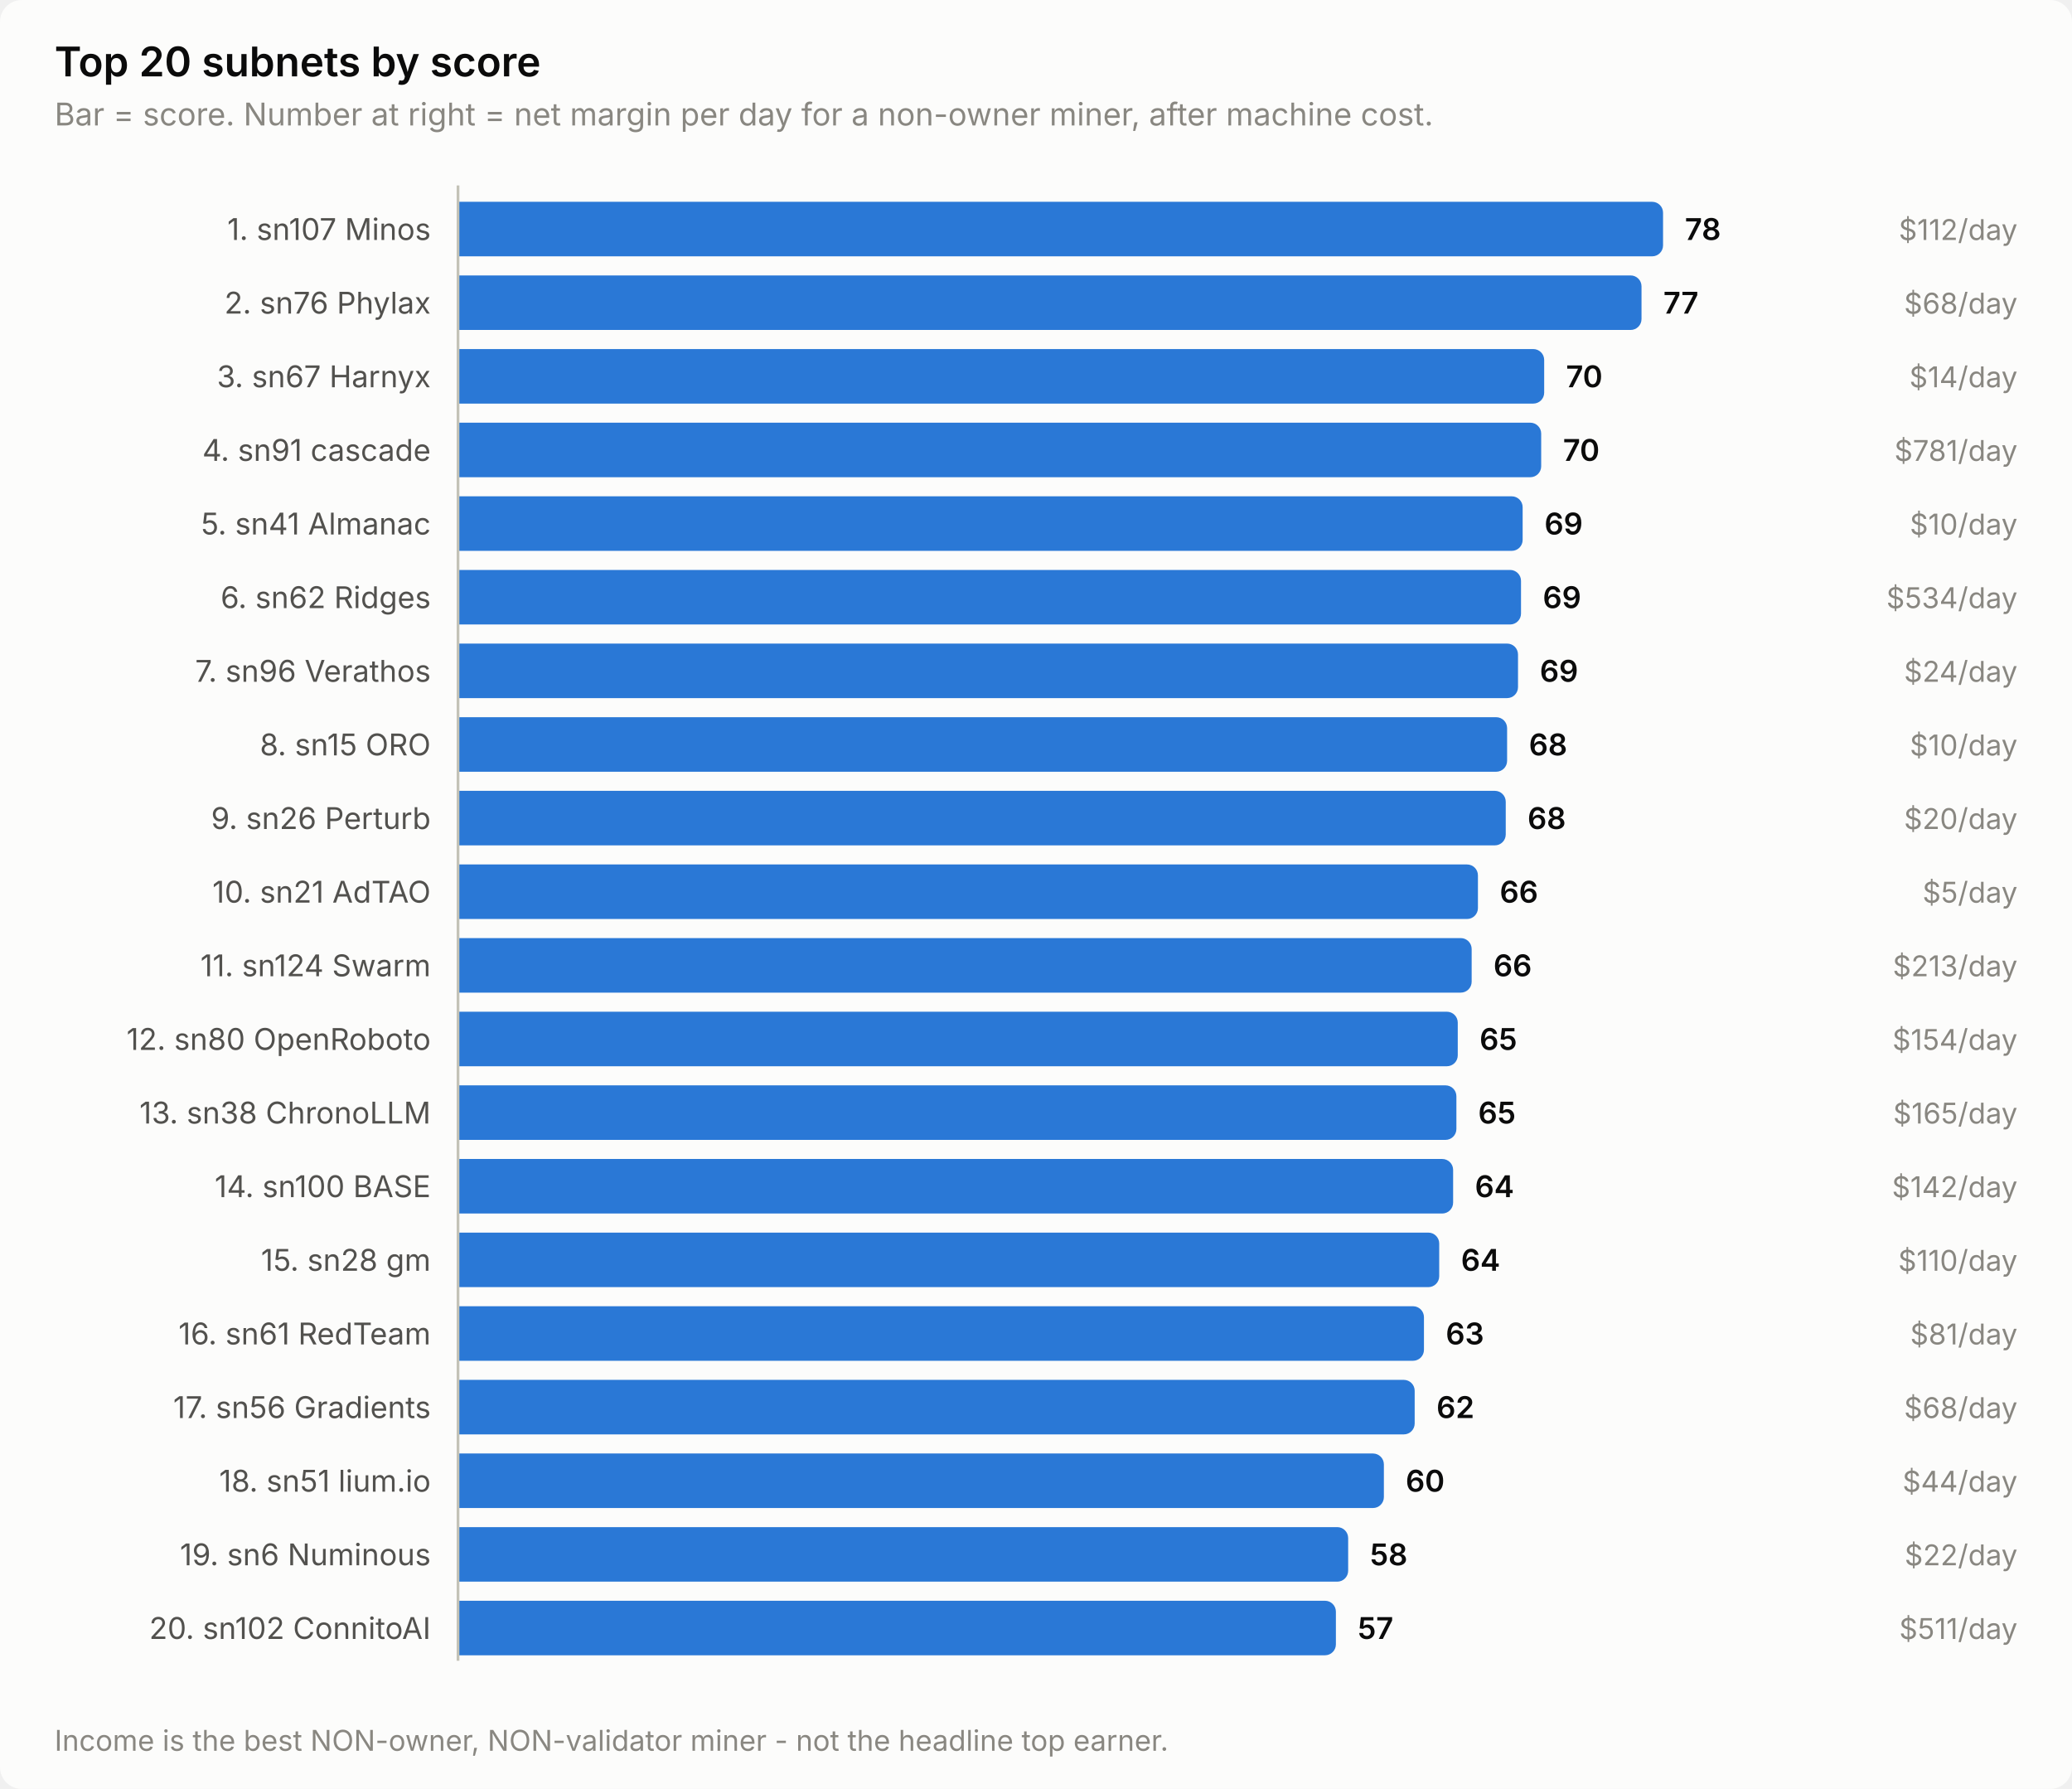
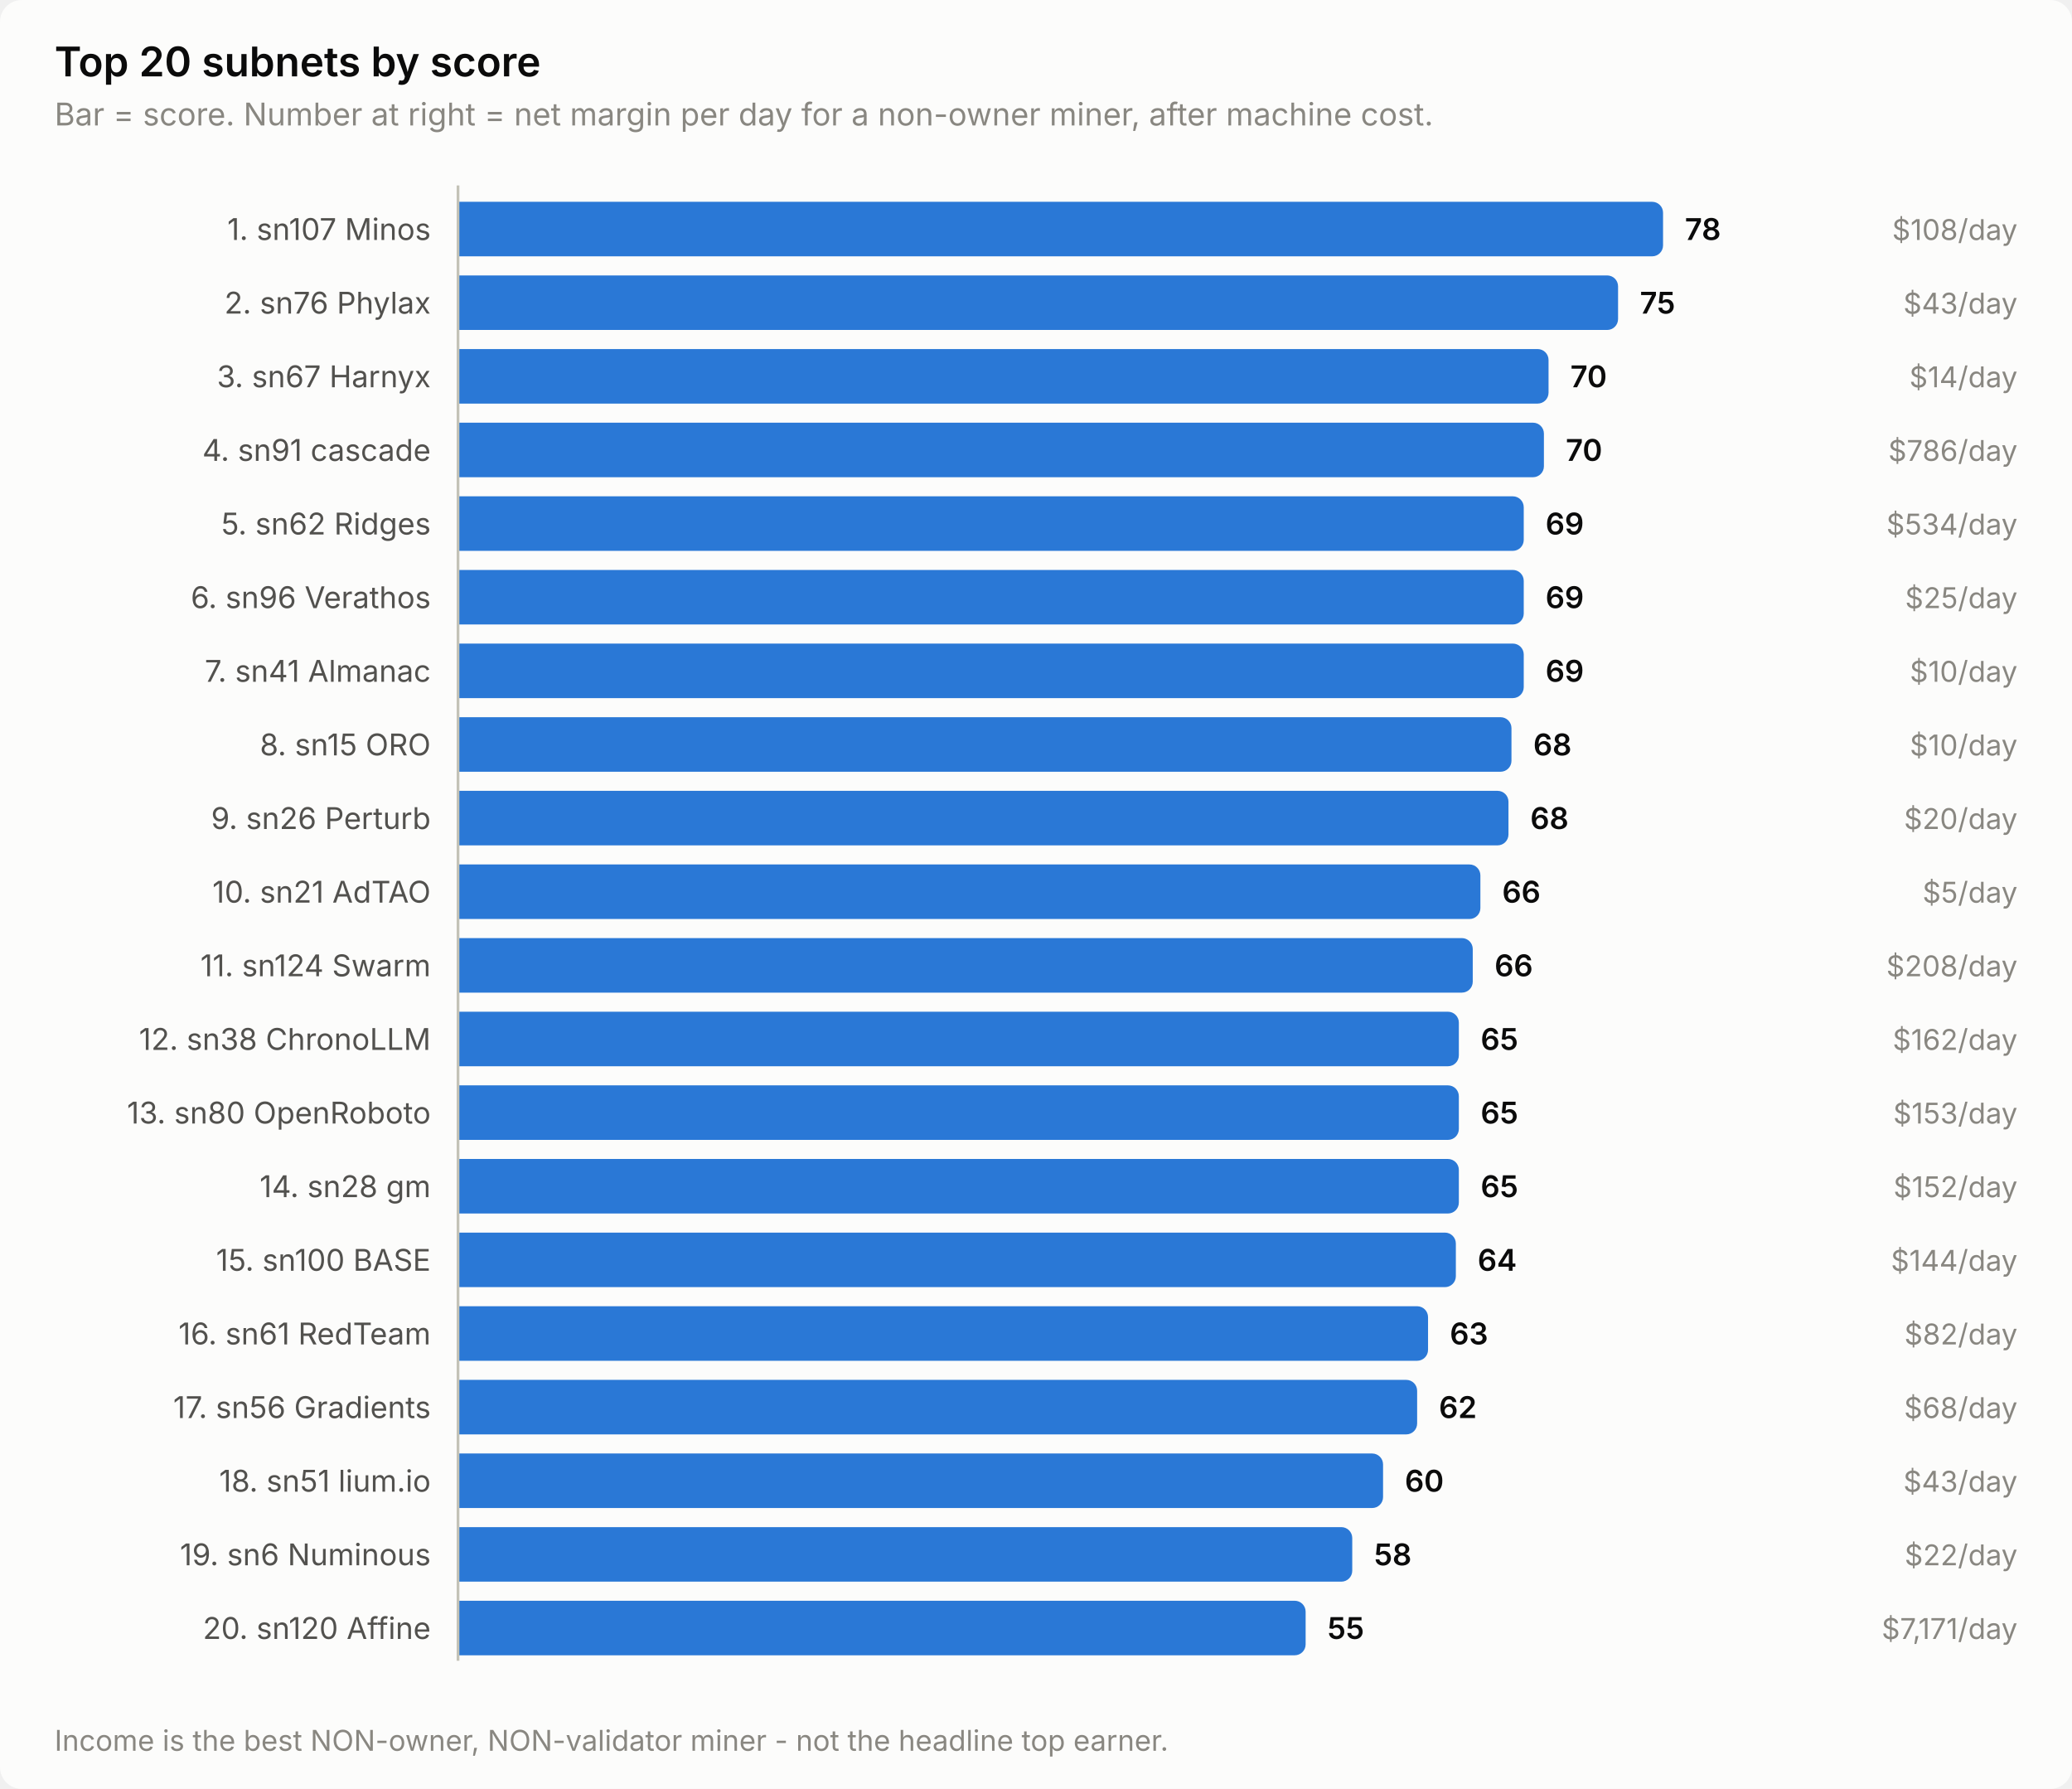
<svg xmlns="http://www.w3.org/2000/svg" width="760" height="656" viewBox="0 0 760 656" role="img" aria-label="Top 20 subnets by score">
  <style>
    text { font-family: system-ui, -apple-system, 'Segoe UI', sans-serif; }
    .t-title { font-size: 15px; font-weight: 600; }
    .t-sub { font-size: 11.5px; }
    .t-lab { font-size: 11px; }
    .t-val { font-size: 11px; font-weight: 600; font-variant-numeric: tabular-nums; }
    .t-tick { font-size: 10.5px; font-variant-numeric: tabular-nums; }

    .surface { fill: #fcfcfb; }
    .ink { fill: #0b0b0b; }
    .ink2 { fill: #52514e; }
    .muted { fill: #898781; }
    .grid { stroke: #e1e0d9; }
    .axis { stroke: #c3c2b7; }
    .accent { fill: #2a78d6; }
    .critical { fill: #d03b3b; }
    .deemph { fill: #d8d7d0; }

    @media (prefers-color-scheme: dark) {
      .surface { fill: #1a1a19; }
      .ink { fill: #ffffff; }
      .ink2 { fill: #c3c2b7; }
      .muted { fill: #898781; }
      .grid { stroke: #2c2c2a; }
      .axis { stroke: #383835; }
      .accent { fill: #3987e5; }
      .deemph { fill: #3a3a37; }
    }
</style>
  <rect class="surface" width="760" height="656" rx="8" />
  <text class="ink t-title" x="20" y="28">Top 20 subnets by score</text>
  <text class="muted t-sub" x="20" y="46">Bar = score. Number at right = net margin per day for a non-owner miner, after machine cost.</text>
  <text class="ink2 t-lab" x="158" y="88" text-anchor="end">1. sn107 Minos</text>
  <path class="accent" d="M168.0,74.0 H606.0 a4.0,4.0 0 0 1 4.0,4.0 V90.0 a4.0,4.0 0 0 1 -4.0,4.0 H168.0 Z" />
  <text class="ink t-val" x="618.0" y="88">78</text>
-   <text class="muted t-tick" x="740" y="88" text-anchor="end">$112/day</text>
+   <text class="muted t-tick" x="740" y="88" text-anchor="end">$108/day</text>
  <text class="ink2 t-lab" x="158" y="115" text-anchor="end">2. sn76 Phylax</text>
-   <path class="accent" d="M168.0,101.0 H598.1 a4.0,4.0 0 0 1 4.0,4.0 V117.0 a4.0,4.0 0 0 1 -4.0,4.0 H168.0 Z" />
-   <text class="ink t-val" x="610.1" y="115">77</text>
-   <text class="muted t-tick" x="740" y="115" text-anchor="end">$68/day</text>
+   <path class="accent" d="M168.0,101.0 H589.5 a4.0,4.0 0 0 1 4.0,4.0 V117.0 a4.0,4.0 0 0 1 -4.0,4.0 H168.0 Z" />
+   <text class="ink t-val" x="601.5" y="115">75</text>
+   <text class="muted t-tick" x="740" y="115" text-anchor="end">$43/day</text>
  <text class="ink2 t-lab" x="158" y="142" text-anchor="end">3. sn67 Harnyx</text>
-   <path class="accent" d="M168.0,128.0 H562.4 a4.0,4.0 0 0 1 4.0,4.0 V144.0 a4.0,4.0 0 0 1 -4.0,4.0 H168.0 Z" />
-   <text class="ink t-val" x="574.4" y="142">70</text>
+   <path class="accent" d="M168.0,128.0 H564.0 a4.0,4.0 0 0 1 4.0,4.0 V144.0 a4.0,4.0 0 0 1 -4.0,4.0 H168.0 Z" />
+   <text class="ink t-val" x="576.0" y="142">70</text>
  <text class="muted t-tick" x="740" y="142" text-anchor="end">$14/day</text>
  <text class="ink2 t-lab" x="158" y="169" text-anchor="end">4. sn91 cascade</text>
-   <path class="accent" d="M168.0,155.0 H561.3 a4.0,4.0 0 0 1 4.0,4.0 V171.0 a4.0,4.0 0 0 1 -4.0,4.0 H168.0 Z" />
-   <text class="ink t-val" x="573.3" y="169">70</text>
-   <text class="muted t-tick" x="740" y="169" text-anchor="end">$781/day</text>
-   <text class="ink2 t-lab" x="158" y="196" text-anchor="end">5. sn41 Almanac</text>
-   <path class="accent" d="M168.0,182.0 H554.5 a4.0,4.0 0 0 1 4.0,4.0 V198.0 a4.0,4.0 0 0 1 -4.0,4.0 H168.0 Z" />
-   <text class="ink t-val" x="566.5" y="196">69</text>
-   <text class="muted t-tick" x="740" y="196" text-anchor="end">$10/day</text>
-   <text class="ink2 t-lab" x="158" y="223" text-anchor="end">6. sn62 Ridges</text>
-   <path class="accent" d="M168.0,209.0 H553.9 a4.0,4.0 0 0 1 4.0,4.0 V225.0 a4.0,4.0 0 0 1 -4.0,4.0 H168.0 Z" />
-   <text class="ink t-val" x="565.9" y="223">69</text>
-   <text class="muted t-tick" x="740" y="223" text-anchor="end">$534/day</text>
-   <text class="ink2 t-lab" x="158" y="250" text-anchor="end">7. sn96 Verathos</text>
-   <path class="accent" d="M168.0,236.0 H552.8 a4.0,4.0 0 0 1 4.0,4.0 V252.0 a4.0,4.0 0 0 1 -4.0,4.0 H168.0 Z" />
-   <text class="ink t-val" x="564.8" y="250">69</text>
-   <text class="muted t-tick" x="740" y="250" text-anchor="end">$24/day</text>
+   <path class="accent" d="M168.0,155.0 H562.3 a4.0,4.0 0 0 1 4.0,4.0 V171.0 a4.0,4.0 0 0 1 -4.0,4.0 H168.0 Z" />
+   <text class="ink t-val" x="574.3" y="169">70</text>
+   <text class="muted t-tick" x="740" y="169" text-anchor="end">$786/day</text>
+   <text class="ink2 t-lab" x="158" y="196" text-anchor="end">5. sn62 Ridges</text>
+   <path class="accent" d="M168.0,182.0 H554.9 a4.0,4.0 0 0 1 4.0,4.0 V198.0 a4.0,4.0 0 0 1 -4.0,4.0 H168.0 Z" />
+   <text class="ink t-val" x="566.9" y="196">69</text>
+   <text class="muted t-tick" x="740" y="196" text-anchor="end">$534/day</text>
+   <text class="ink2 t-lab" x="158" y="223" text-anchor="end">6. sn96 Verathos</text>
+   <path class="accent" d="M168.0,209.0 H554.9 a4.0,4.0 0 0 1 4.0,4.0 V225.0 a4.0,4.0 0 0 1 -4.0,4.0 H168.0 Z" />
+   <text class="ink t-val" x="566.9" y="223">69</text>
+   <text class="muted t-tick" x="740" y="223" text-anchor="end">$25/day</text>
+   <text class="ink2 t-lab" x="158" y="250" text-anchor="end">7. sn41 Almanac</text>
+   <path class="accent" d="M168.0,236.0 H554.9 a4.0,4.0 0 0 1 4.0,4.0 V252.0 a4.0,4.0 0 0 1 -4.0,4.0 H168.0 Z" />
+   <text class="ink t-val" x="566.9" y="250">69</text>
+   <text class="muted t-tick" x="740" y="250" text-anchor="end">$10/day</text>
  <text class="ink2 t-lab" x="158" y="277" text-anchor="end">8. sn15 ORO</text>
-   <path class="accent" d="M168.0,263.0 H548.8 a4.0,4.0 0 0 1 4.0,4.0 V279.0 a4.0,4.0 0 0 1 -4.0,4.0 H168.0 Z" />
-   <text class="ink t-val" x="560.8" y="277">68</text>
+   <path class="accent" d="M168.0,263.0 H550.4 a4.0,4.0 0 0 1 4.0,4.0 V279.0 a4.0,4.0 0 0 1 -4.0,4.0 H168.0 Z" />
+   <text class="ink t-val" x="562.4" y="277">68</text>
  <text class="muted t-tick" x="740" y="277" text-anchor="end">$10/day</text>
  <text class="ink2 t-lab" x="158" y="304" text-anchor="end">9. sn26 Perturb</text>
-   <path class="accent" d="M168.0,290.0 H548.3 a4.0,4.0 0 0 1 4.0,4.0 V306.0 a4.0,4.0 0 0 1 -4.0,4.0 H168.0 Z" />
-   <text class="ink t-val" x="560.3" y="304">68</text>
+   <path class="accent" d="M168.0,290.0 H549.3 a4.0,4.0 0 0 1 4.0,4.0 V306.0 a4.0,4.0 0 0 1 -4.0,4.0 H168.0 Z" />
+   <text class="ink t-val" x="561.3" y="304">68</text>
  <text class="muted t-tick" x="740" y="304" text-anchor="end">$20/day</text>
  <text class="ink2 t-lab" x="158" y="331" text-anchor="end">10. sn21 AdTAO</text>
-   <path class="accent" d="M168.0,317.0 H538.1 a4.0,4.0 0 0 1 4.0,4.0 V333.0 a4.0,4.0 0 0 1 -4.0,4.0 H168.0 Z" />
-   <text class="ink t-val" x="550.1" y="331">66</text>
+   <path class="accent" d="M168.0,317.0 H539.0 a4.0,4.0 0 0 1 4.0,4.0 V333.0 a4.0,4.0 0 0 1 -4.0,4.0 H168.0 Z" />
+   <text class="ink t-val" x="551.0" y="331">66</text>
  <text class="muted t-tick" x="740" y="331" text-anchor="end">$5/day</text>
  <text class="ink2 t-lab" x="158" y="358" text-anchor="end">11. sn124 Swarm</text>
-   <path class="accent" d="M168.0,344.0 H535.8 a4.0,4.0 0 0 1 4.0,4.0 V360.0 a4.0,4.0 0 0 1 -4.0,4.0 H168.0 Z" />
-   <text class="ink t-val" x="547.8" y="358">66</text>
-   <text class="muted t-tick" x="740" y="358" text-anchor="end">$213/day</text>
-   <text class="ink2 t-lab" x="158" y="385" text-anchor="end">12. sn80 OpenRoboto</text>
-   <path class="accent" d="M168.0,371.0 H530.7 a4.0,4.0 0 0 1 4.0,4.0 V387.0 a4.0,4.0 0 0 1 -4.0,4.0 H168.0 Z" />
-   <text class="ink t-val" x="542.7" y="385">65</text>
-   <text class="muted t-tick" x="740" y="385" text-anchor="end">$154/day</text>
-   <text class="ink2 t-lab" x="158" y="412" text-anchor="end">13. sn38 ChronoLLM</text>
-   <path class="accent" d="M168.0,398.0 H530.2 a4.0,4.0 0 0 1 4.0,4.0 V414.0 a4.0,4.0 0 0 1 -4.0,4.0 H168.0 Z" />
-   <text class="ink t-val" x="542.2" y="412">65</text>
-   <text class="muted t-tick" x="740" y="412" text-anchor="end">$165/day</text>
-   <text class="ink2 t-lab" x="158" y="439" text-anchor="end">14. sn100 BASE</text>
-   <path class="accent" d="M168.0,425.0 H529.0 a4.0,4.0 0 0 1 4.0,4.0 V441.0 a4.0,4.0 0 0 1 -4.0,4.0 H168.0 Z" />
-   <text class="ink t-val" x="541.0" y="439">64</text>
-   <text class="muted t-tick" x="740" y="439" text-anchor="end">$142/day</text>
-   <text class="ink2 t-lab" x="158" y="466" text-anchor="end">15. sn28 gm</text>
-   <path class="accent" d="M168.0,452.0 H523.9 a4.0,4.0 0 0 1 4.0,4.0 V468.0 a4.0,4.0 0 0 1 -4.0,4.0 H168.0 Z" />
-   <text class="ink t-val" x="535.9" y="466">64</text>
-   <text class="muted t-tick" x="740" y="466" text-anchor="end">$110/day</text>
+   <path class="accent" d="M168.0,344.0 H536.2 a4.0,4.0 0 0 1 4.0,4.0 V360.0 a4.0,4.0 0 0 1 -4.0,4.0 H168.0 Z" />
+   <text class="ink t-val" x="548.2" y="358">66</text>
+   <text class="muted t-tick" x="740" y="358" text-anchor="end">$208/day</text>
+   <text class="ink2 t-lab" x="158" y="385" text-anchor="end">12. sn38 ChronoLLM</text>
+   <path class="accent" d="M168.0,371.0 H531.1 a4.0,4.0 0 0 1 4.0,4.0 V387.0 a4.0,4.0 0 0 1 -4.0,4.0 H168.0 Z" />
+   <text class="ink t-val" x="543.1" y="385">65</text>
+   <text class="muted t-tick" x="740" y="385" text-anchor="end">$162/day</text>
+   <text class="ink2 t-lab" x="158" y="412" text-anchor="end">13. sn80 OpenRoboto</text>
+   <path class="accent" d="M168.0,398.0 H531.1 a4.0,4.0 0 0 1 4.0,4.0 V414.0 a4.0,4.0 0 0 1 -4.0,4.0 H168.0 Z" />
+   <text class="ink t-val" x="543.1" y="412">65</text>
+   <text class="muted t-tick" x="740" y="412" text-anchor="end">$153/day</text>
+   <text class="ink2 t-lab" x="158" y="439" text-anchor="end">14. sn28 gm</text>
+   <path class="accent" d="M168.0,425.0 H531.1 a4.0,4.0 0 0 1 4.0,4.0 V441.0 a4.0,4.0 0 0 1 -4.0,4.0 H168.0 Z" />
+   <text class="ink t-val" x="543.1" y="439">65</text>
+   <text class="muted t-tick" x="740" y="439" text-anchor="end">$152/day</text>
+   <text class="ink2 t-lab" x="158" y="466" text-anchor="end">15. sn100 BASE</text>
+   <path class="accent" d="M168.0,452.0 H530.0 a4.0,4.0 0 0 1 4.0,4.0 V468.0 a4.0,4.0 0 0 1 -4.0,4.0 H168.0 Z" />
+   <text class="ink t-val" x="542.0" y="466">64</text>
+   <text class="muted t-tick" x="740" y="466" text-anchor="end">$144/day</text>
  <text class="ink2 t-lab" x="158" y="493" text-anchor="end">16. sn61 RedTeam</text>
-   <path class="accent" d="M168.0,479.0 H518.3 a4.0,4.0 0 0 1 4.0,4.0 V495.0 a4.0,4.0 0 0 1 -4.0,4.0 H168.0 Z" />
-   <text class="ink t-val" x="530.3" y="493">63</text>
-   <text class="muted t-tick" x="740" y="493" text-anchor="end">$81/day</text>
+   <path class="accent" d="M168.0,479.0 H519.8 a4.0,4.0 0 0 1 4.0,4.0 V495.0 a4.0,4.0 0 0 1 -4.0,4.0 H168.0 Z" />
+   <text class="ink t-val" x="531.8" y="493">63</text>
+   <text class="muted t-tick" x="740" y="493" text-anchor="end">$82/day</text>
  <text class="ink2 t-lab" x="158" y="520" text-anchor="end">17. sn56 Gradients</text>
-   <path class="accent" d="M168.0,506.0 H514.9 a4.0,4.0 0 0 1 4.0,4.0 V522.0 a4.0,4.0 0 0 1 -4.0,4.0 H168.0 Z" />
-   <text class="ink t-val" x="526.9" y="520">62</text>
+   <path class="accent" d="M168.0,506.0 H515.8 a4.0,4.0 0 0 1 4.0,4.0 V522.0 a4.0,4.0 0 0 1 -4.0,4.0 H168.0 Z" />
+   <text class="ink t-val" x="527.8" y="520">62</text>
  <text class="muted t-tick" x="740" y="520" text-anchor="end">$68/day</text>
  <text class="ink2 t-lab" x="158" y="547" text-anchor="end">18. sn51 lium.io</text>
-   <path class="accent" d="M168.0,533.0 H503.6 a4.0,4.0 0 0 1 4.0,4.0 V549.0 a4.0,4.0 0 0 1 -4.0,4.0 H168.0 Z" />
-   <text class="ink t-val" x="515.6" y="547">60</text>
-   <text class="muted t-tick" x="740" y="547" text-anchor="end">$44/day</text>
+   <path class="accent" d="M168.0,533.0 H503.3 a4.0,4.0 0 0 1 4.0,4.0 V549.0 a4.0,4.0 0 0 1 -4.0,4.0 H168.0 Z" />
+   <text class="ink t-val" x="515.3" y="547">60</text>
+   <text class="muted t-tick" x="740" y="547" text-anchor="end">$43/day</text>
  <text class="ink2 t-lab" x="158" y="574" text-anchor="end">19. sn6 Numinous</text>
-   <path class="accent" d="M168.0,560.0 H490.5 a4.0,4.0 0 0 1 4.0,4.0 V576.0 a4.0,4.0 0 0 1 -4.0,4.0 H168.0 Z" />
-   <text class="ink t-val" x="502.5" y="574">58</text>
+   <path class="accent" d="M168.0,560.0 H492.0 a4.0,4.0 0 0 1 4.0,4.0 V576.0 a4.0,4.0 0 0 1 -4.0,4.0 H168.0 Z" />
+   <text class="ink t-val" x="504.0" y="574">58</text>
  <text class="muted t-tick" x="740" y="574" text-anchor="end">$22/day</text>
-   <text class="ink2 t-lab" x="158" y="601" text-anchor="end">20. sn102 ConnitoAI</text>
-   <path class="accent" d="M168.0,587.0 H486.0 a4.0,4.0 0 0 1 4.0,4.0 V603.0 a4.0,4.0 0 0 1 -4.0,4.0 H168.0 Z" />
-   <text class="ink t-val" x="498.0" y="601">57</text>
-   <text class="muted t-tick" x="740" y="601" text-anchor="end">$511/day</text>
+   <text class="ink2 t-lab" x="158" y="601" text-anchor="end">20. sn120 Affine</text>
+   <path class="accent" d="M168.0,587.0 H474.9 a4.0,4.0 0 0 1 4.0,4.0 V603.0 a4.0,4.0 0 0 1 -4.0,4.0 H168.0 Z" />
+   <text class="ink t-val" x="486.9" y="601">55</text>
+   <text class="muted t-tick" x="740" y="601" text-anchor="end">$7,171/day</text>
  <line class="axis" x1="168" y1="68" x2="168" y2="609" stroke-width="1" />
  <text class="muted t-tick" x="20" y="642">Income is the best NON-owner, NON-validator miner - not the headline top earner.</text>
</svg>
